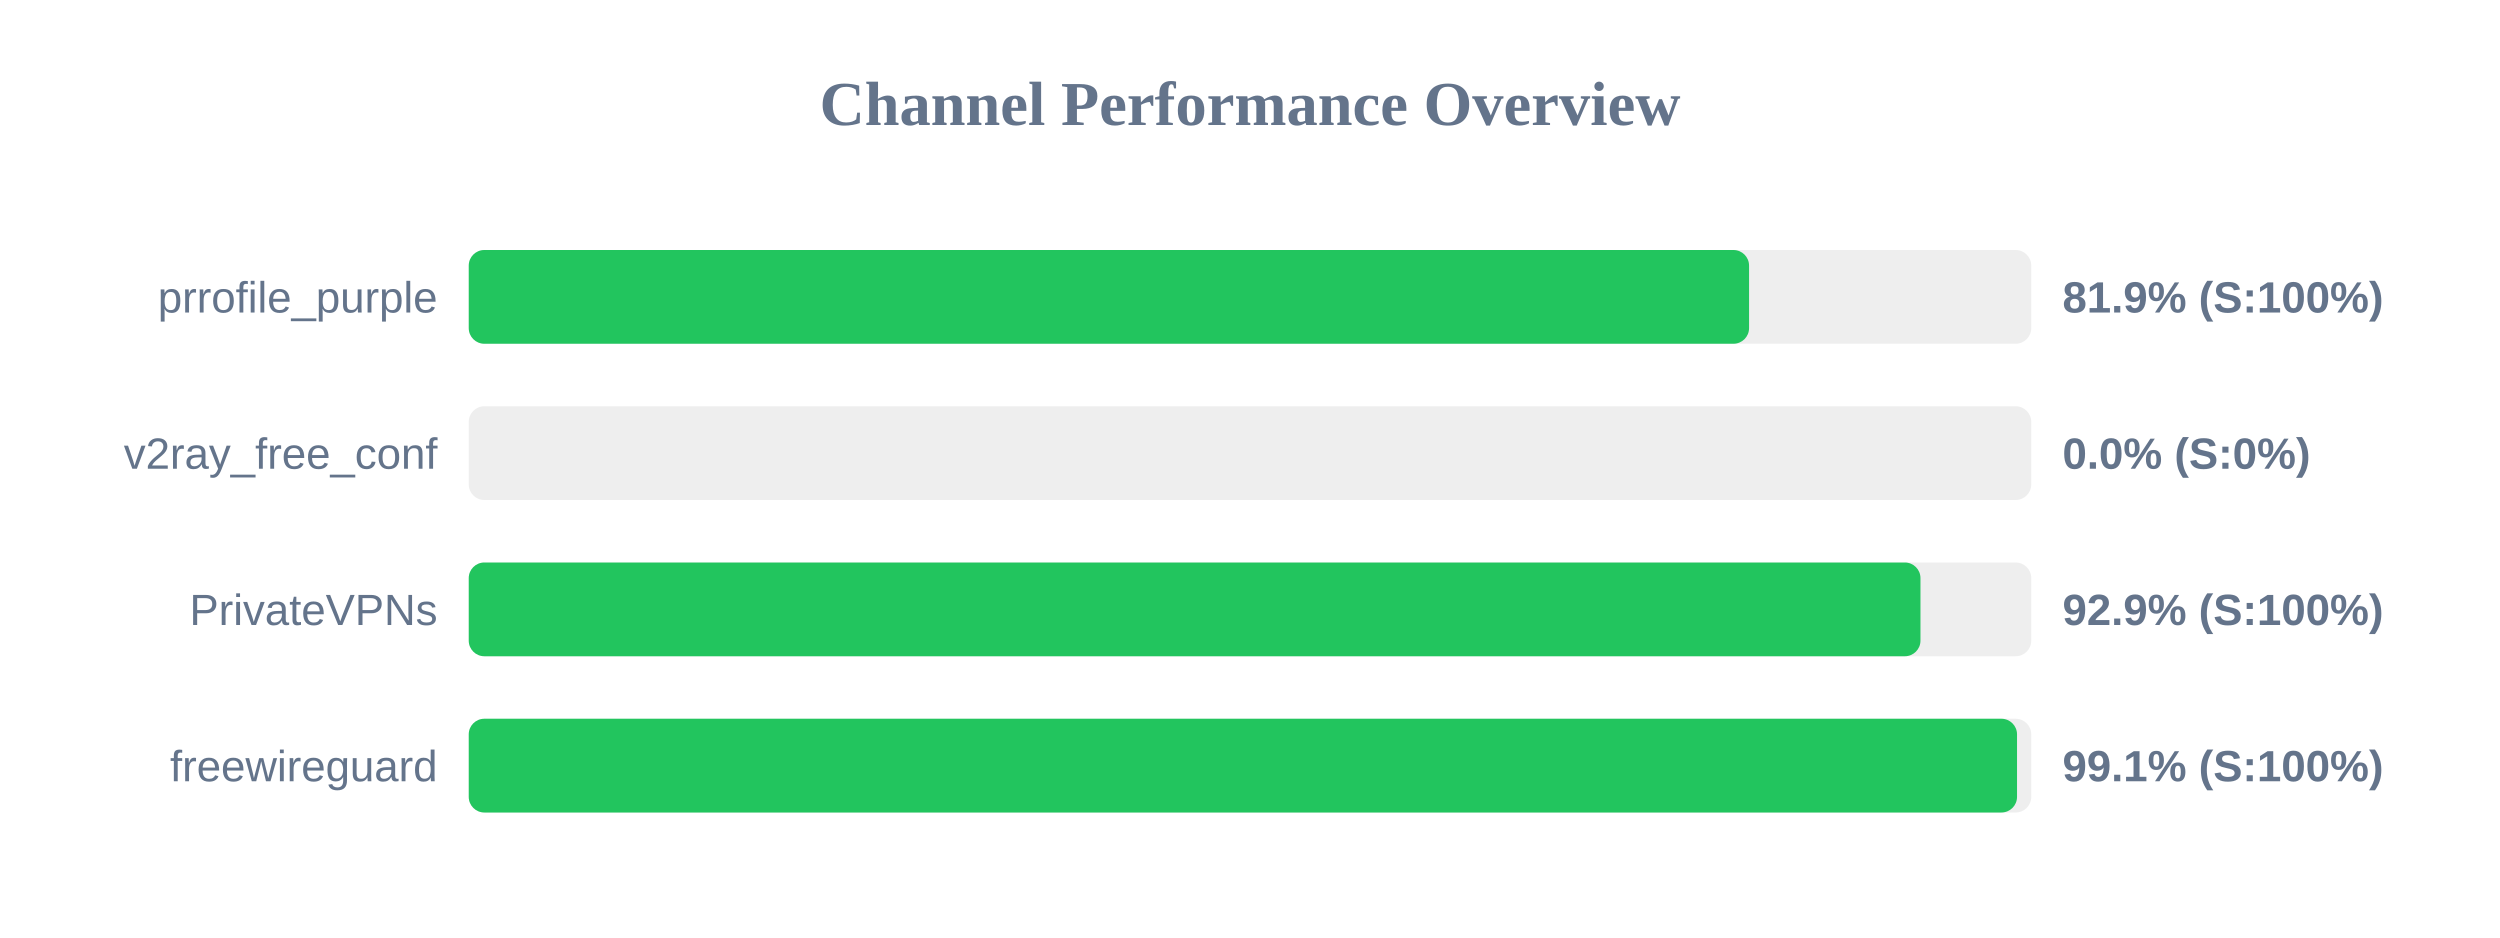
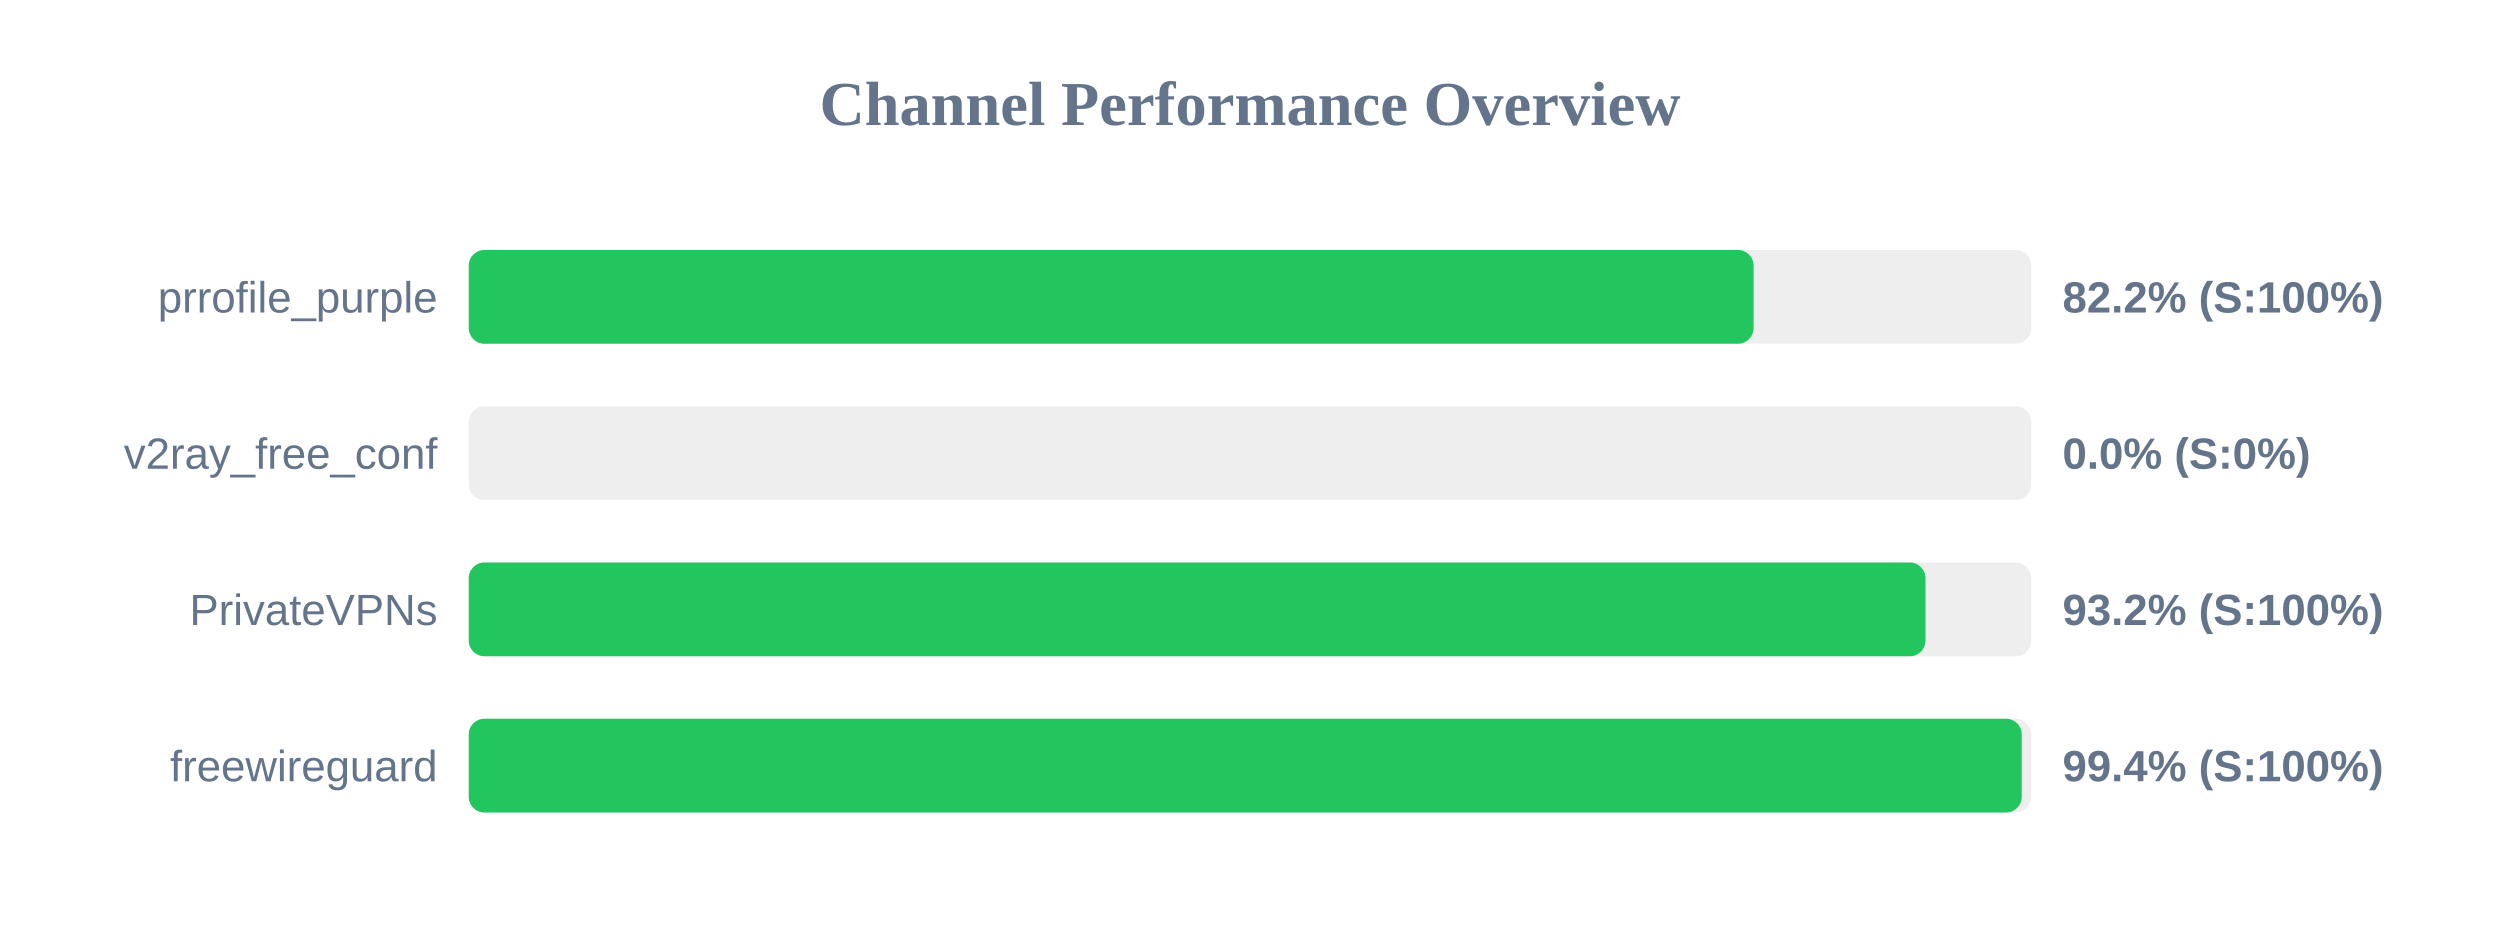
<svg xmlns="http://www.w3.org/2000/svg" width="800" height="300" version="1.1">
  <style>
        .row { font: 14px Arial; fill: #64748b; }
        .score { font: bold 14px Arial; fill: #64748b; }
    </style>
  <text x="400" y="40" text-anchor="middle" font-size="20px" font-weight="bold" fill="#64748b">Channel Performance Overview</text>
  <rect x="150" y="80" width="500" height="30" fill="#eee" rx="5" />
-   <rect x="150" y="80" width="409.7" height="30" fill="#22c55e" rx="5" />
+   <rect x="150" y="80" width="411.15" height="30" fill="#22c55e" rx="5" />
  <text x="140" y="100" text-anchor="end" class="row">prrofile_purple</text>
-   <text x="660" y="100" text-anchor="start" class="score">81.9% (S:100%)</text>
+   <text x="660" y="100" text-anchor="start" class="score">82.2% (S:100%)</text>
  <rect x="150" y="130" width="500" height="30" fill="#eee" rx="5" />
  <rect x="150" y="130" width="0.0" height="30" fill="#ef4444" rx="5" />
  <text x="140" y="150" text-anchor="end" class="row">v2ray_free_conf</text>
  <text x="660" y="150" text-anchor="start" class="score">0.0% (S:0%)</text>
  <rect x="150" y="180" width="500" height="30" fill="#eee" rx="5" />
-   <rect x="150" y="180" width="464.55" height="30" fill="#22c55e" rx="5" />
+   <rect x="150" y="180" width="466.15" height="30" fill="#22c55e" rx="5" />
  <text x="140" y="200" text-anchor="end" class="row">PrivateVPNs</text>
-   <text x="660" y="200" text-anchor="start" class="score">92.9% (S:100%)</text>
+   <text x="660" y="200" text-anchor="start" class="score">93.2% (S:100%)</text>
  <rect x="150" y="230" width="500" height="30" fill="#eee" rx="5" />
-   <rect x="150" y="230" width="495.45" height="30" fill="#22c55e" rx="5" />
+   <rect x="150" y="230" width="496.95" height="30" fill="#22c55e" rx="5" />
  <text x="140" y="250" text-anchor="end" class="row">freewireguard</text>
-   <text x="660" y="250" text-anchor="start" class="score">99.1% (S:100%)</text>
+   <text x="660" y="250" text-anchor="start" class="score">99.4% (S:100%)</text>
</svg>
